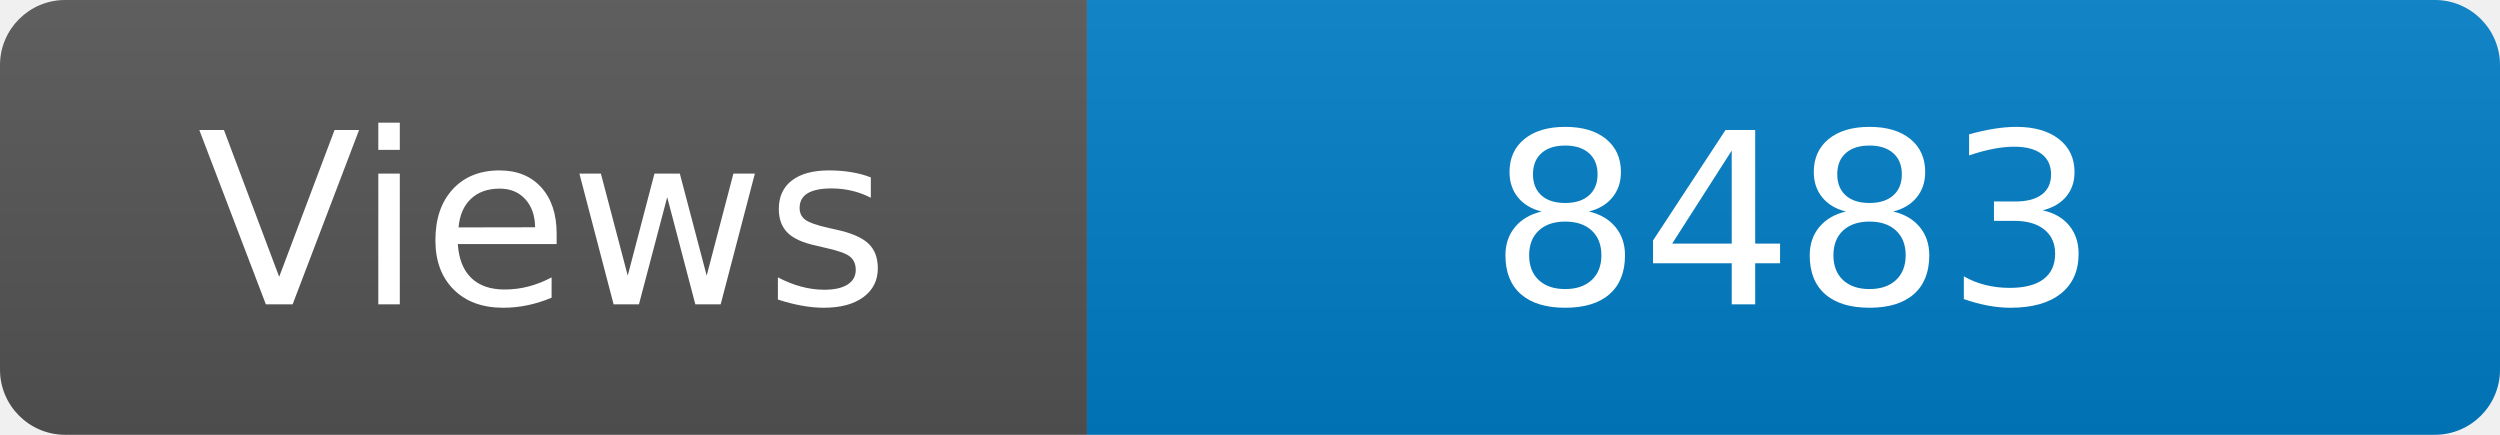
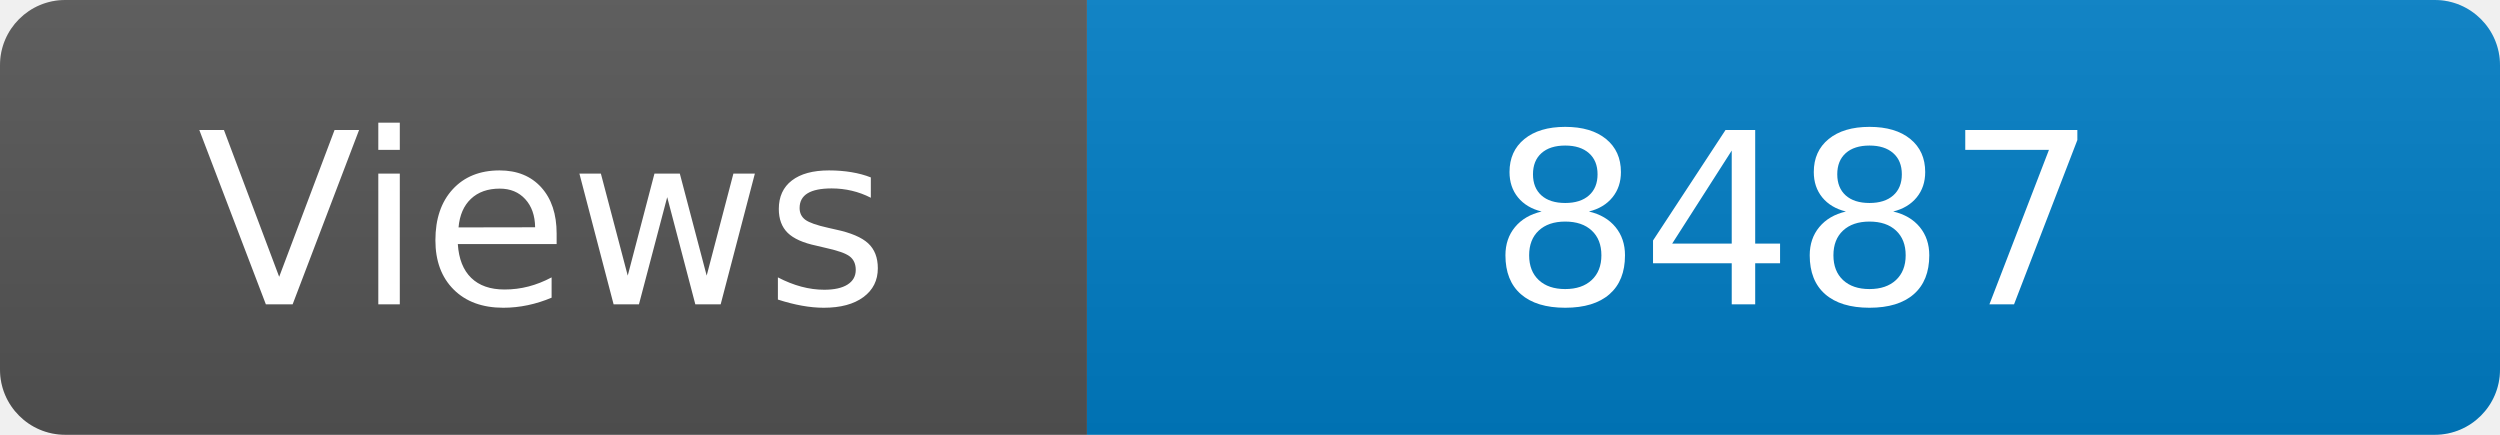
<svg xmlns="http://www.w3.org/2000/svg" width="115" height="20" role="img" aria-label="Maintained?: yes">
  <linearGradient id="s" x2="0" y2="100%">
    <stop offset="0" stop-color="#bbb" stop-opacity=".1" />
    <stop offset="1" stop-opacity=".1" />
  </linearGradient>
  <clipPath id="r">
    <rect width="115" height="20" rx="3" fill="#fff" />
  </clipPath>
  <g clip-path="url(#r)">
    <rect width="50" height="20" fill="#555" />
    <rect x="50" width="160" height="20" fill="#007ec6" />
    <rect width="115" height="20" fill="url(#s)" />
  </g>
  <g fill="#fff" text-anchor="middle" font-family="Verdana,Geneva,DejaVu Sans,sans-serif" font-size="110">
    <text x="250" y="140" transform="scale(.1)" fill="#fff">Views</text>
-     <text x="825" y="140" transform="scale(.1)" fill="#fff">8483</text>
+     <text x="825" y="140" transform="scale(.1)" fill="#fff">8487</text>
  </g>
</svg>
